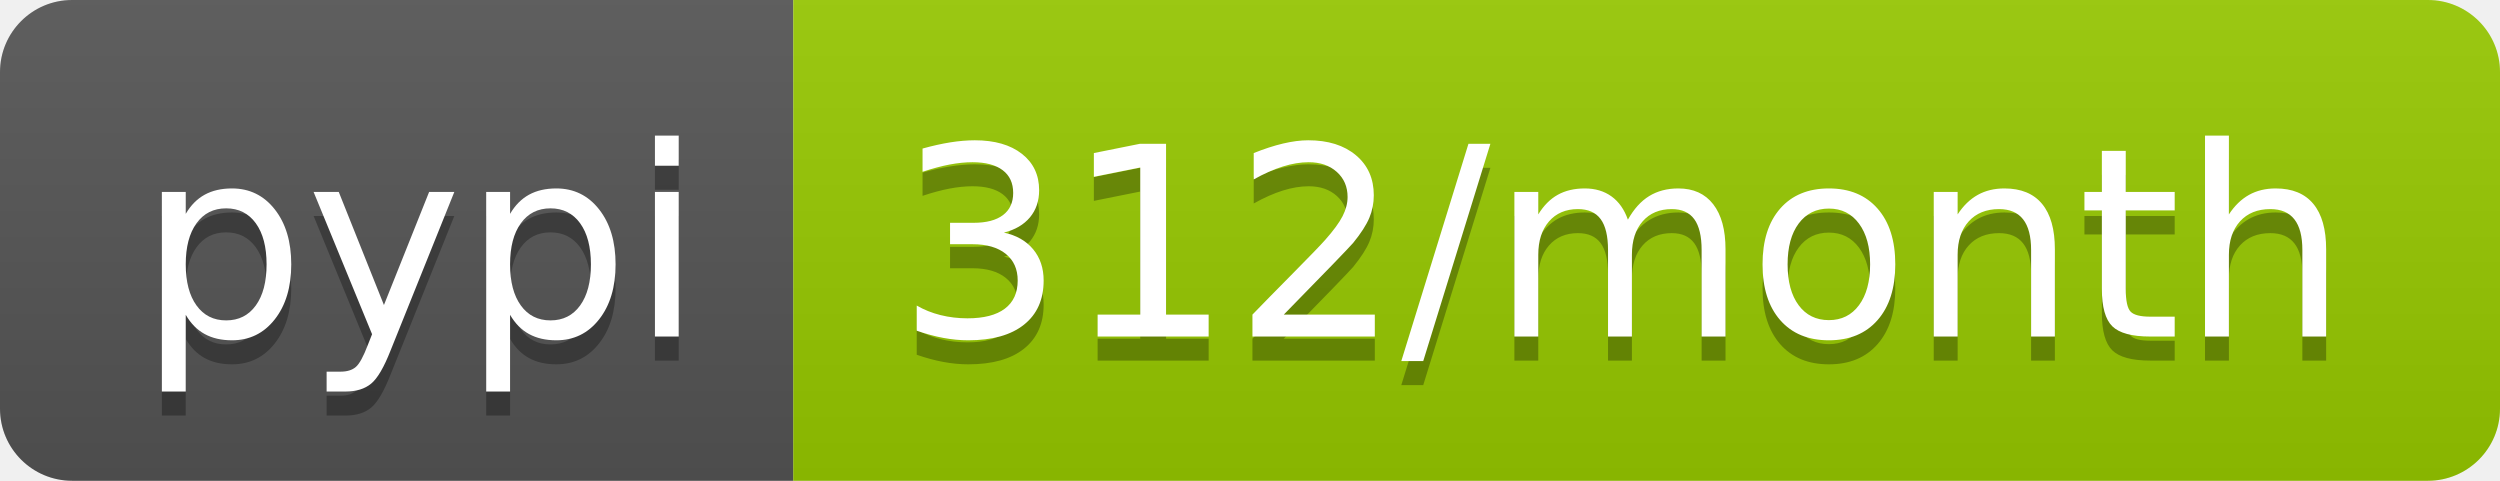
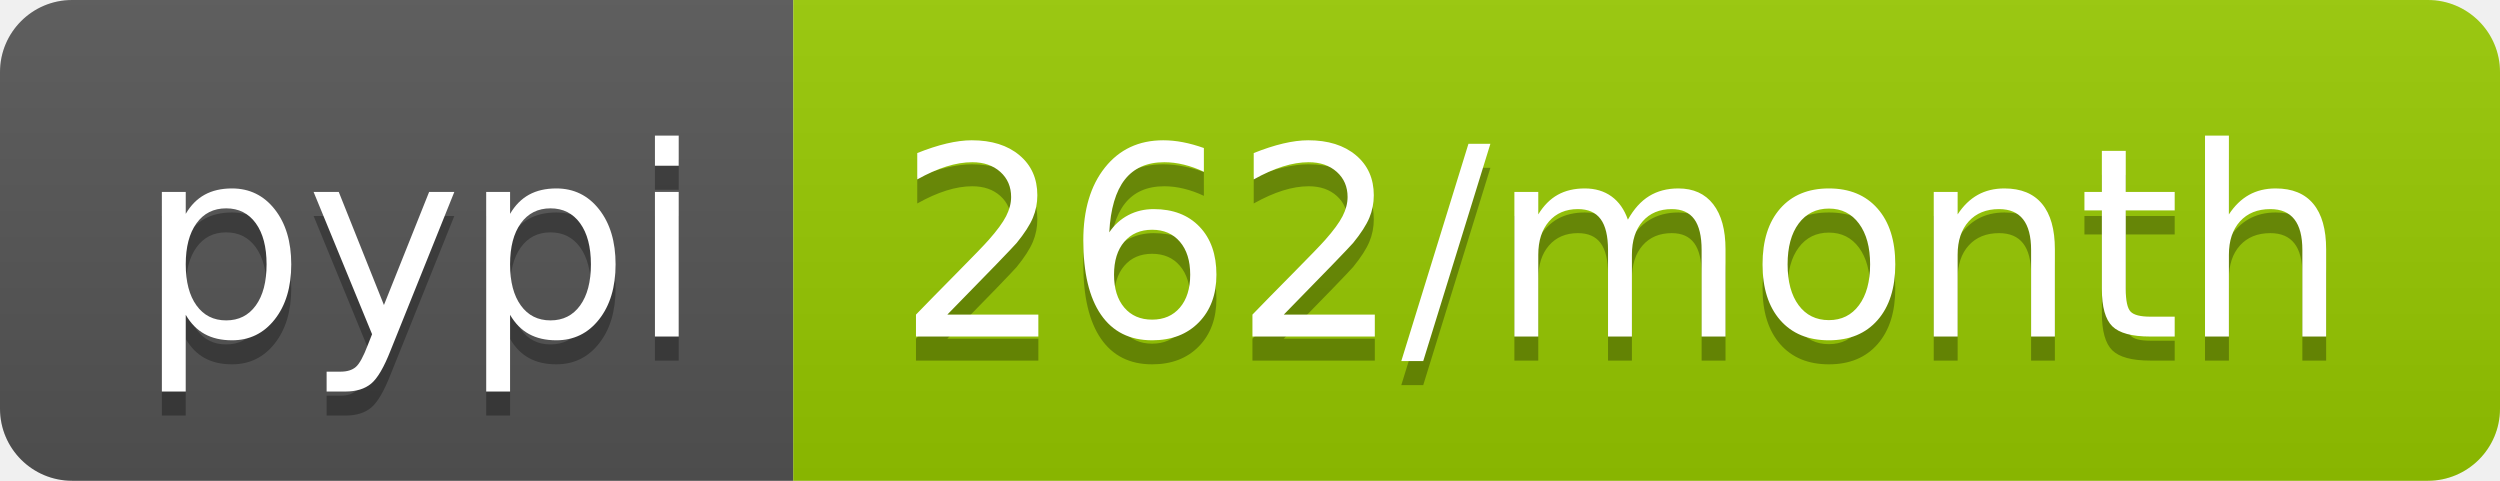
<svg xmlns="http://www.w3.org/2000/svg" width="104" height="20">
  <linearGradient id="b" x2="0" y2="100%">
    <stop offset="0" stop-color="#bbb" stop-opacity=".1" />
    <stop offset="1" stop-opacity=".1" />
  </linearGradient>
  <clipPath id="a">
    <rect width="104" height="20" rx="3" fill="#fff" />
  </clipPath>
  <g clip-path="url(#a)">
    <path fill="#555" d="M0 0h33v20H0z" />
    <path fill="#97ca00" d="M33 0h71v20H33z" />
    <path fill="url(#b)" d="M0 0h104v20H0z" />
  </g>
  <g fill="#fff" text-anchor="middle" font-family="DejaVu Sans,Verdana,Geneva,sans-serif" font-size="110">
    <text x="175" y="150" fill="#010101" fill-opacity=".3" transform="scale(.1)" textLength="230">pypi</text>
    <text x="175" y="140" transform="scale(.1)" textLength="230">pypi</text>
-     <text x="675" y="150" fill="#010101" fill-opacity=".3" transform="scale(.1)" textLength="610">312/month</text>
-     <text x="675" y="140" transform="scale(.1)" textLength="610">312/month</text>
+     <text x="675" y="150" fill="#010101" fill-opacity=".3" transform="scale(.1)" textLength="610">262/month</text>
+     <text x="675" y="140" transform="scale(.1)" textLength="610">262/month</text>
  </g>
</svg>
